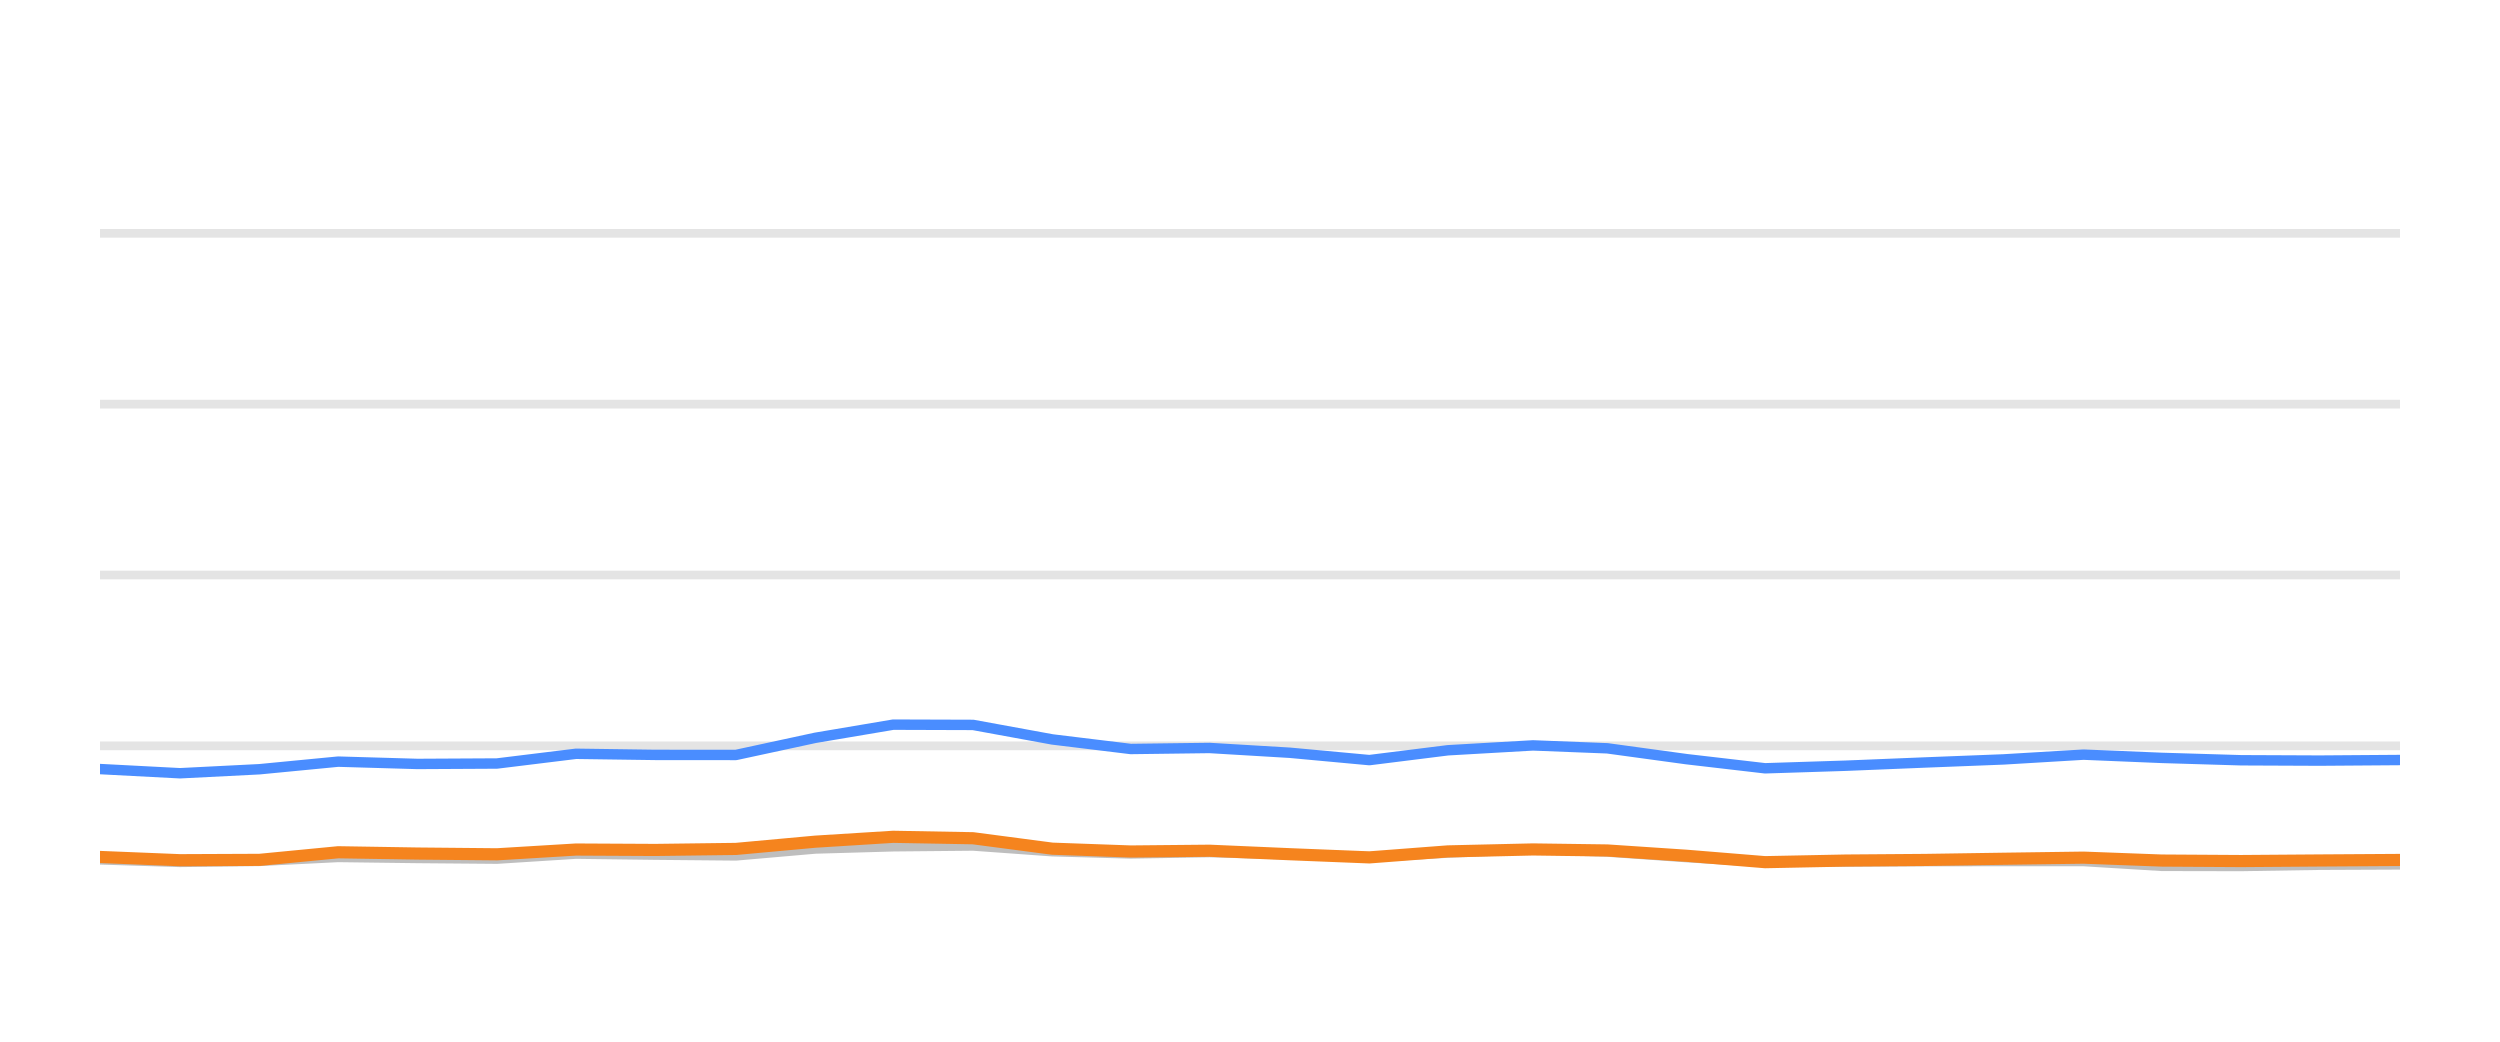
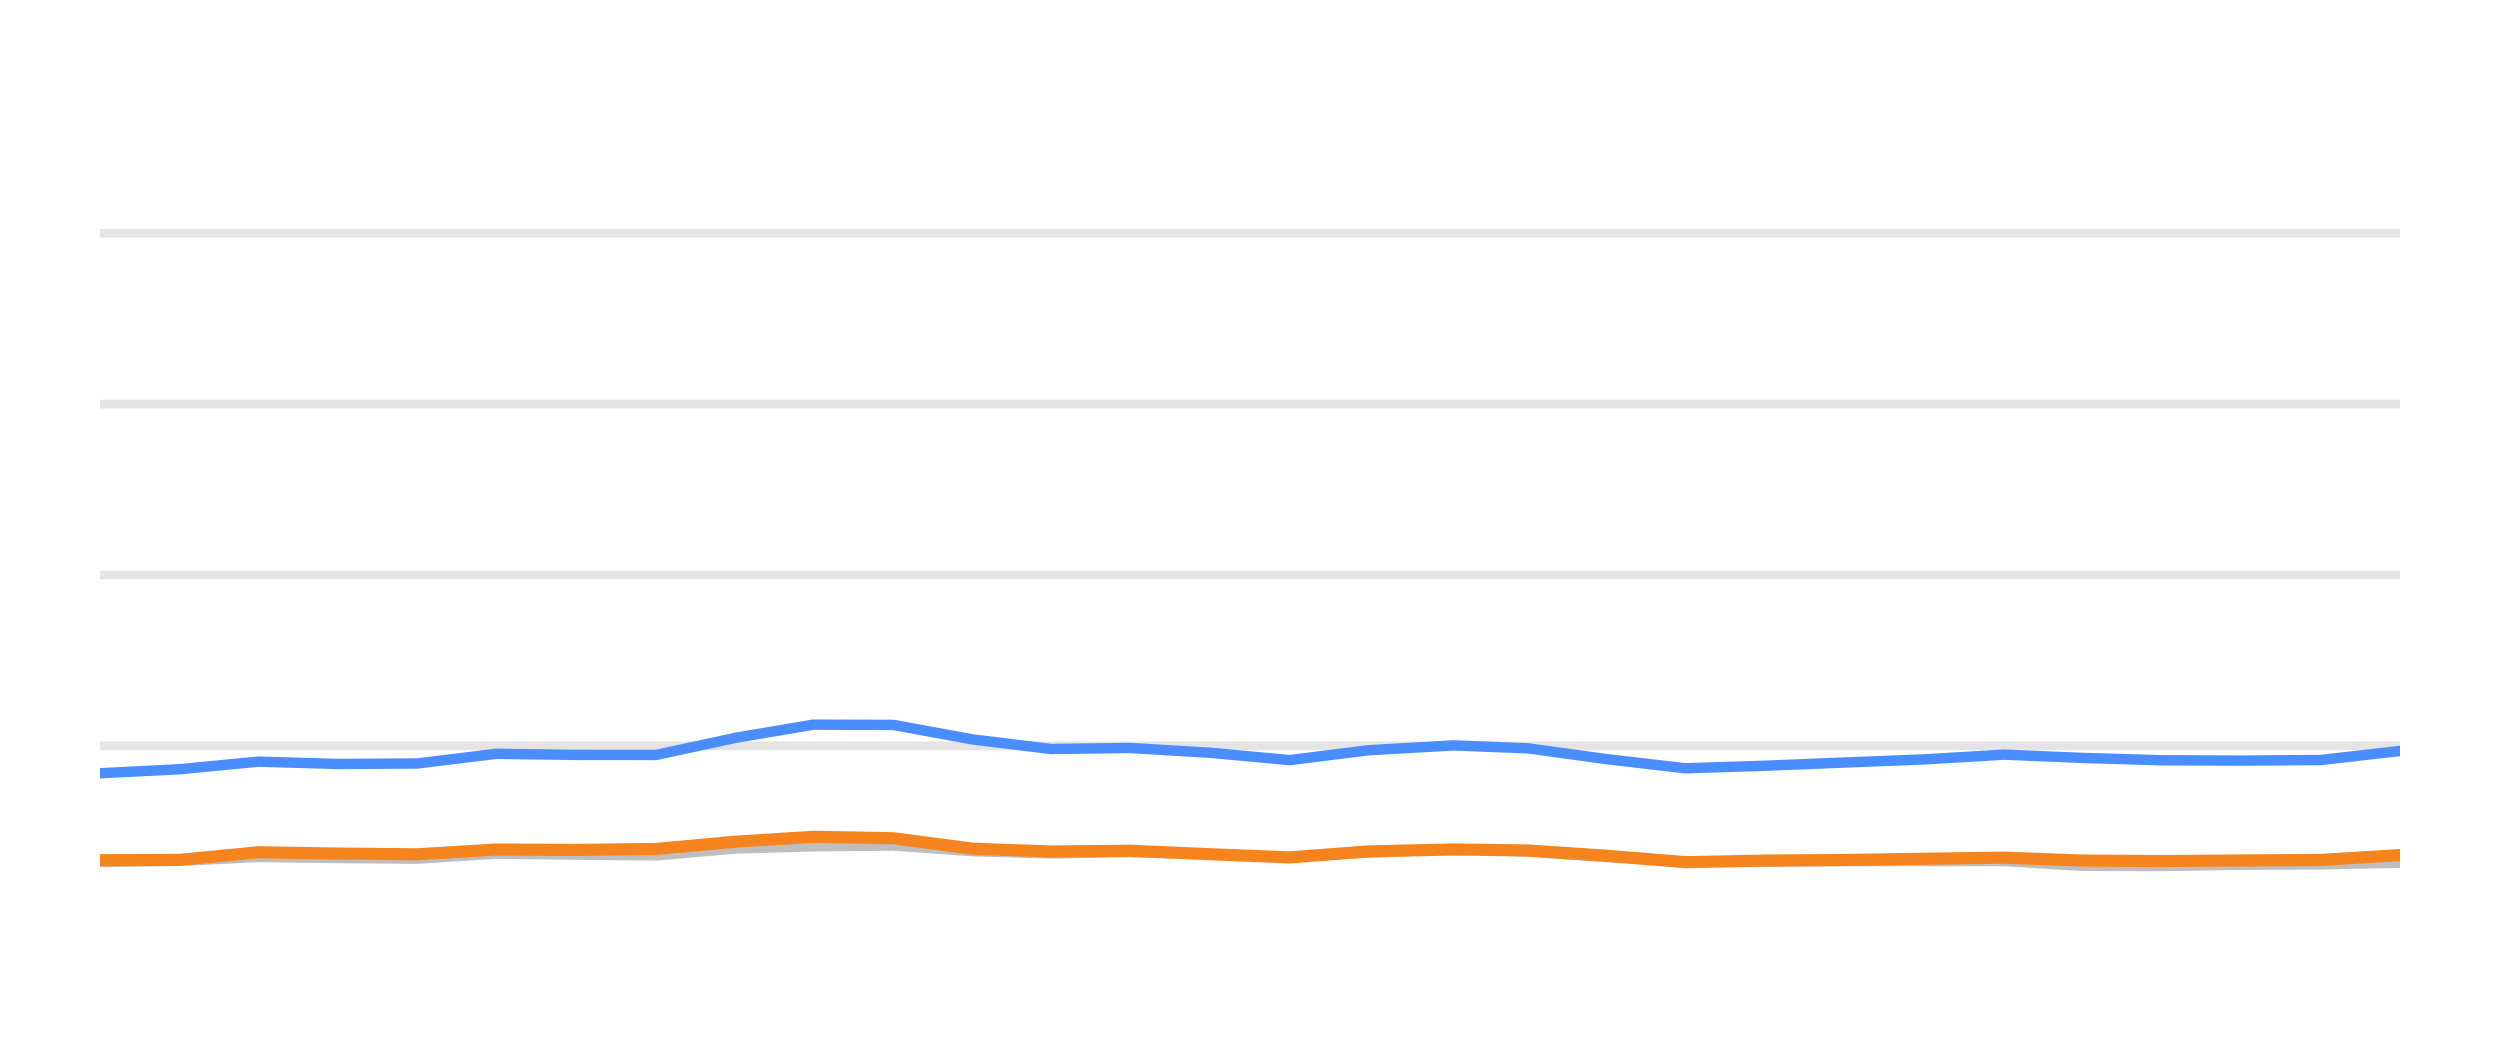
<svg xmlns="http://www.w3.org/2000/svg" width="144pt" height="60pt" viewBox="0 0 144 60" version="1.1">
  <defs>
    <style type="text/css">*{stroke-linejoin: round; stroke-linecap: butt}</style>
  </defs>
  <g id="figure_1">
    <g id="patch_1">
      <path d="M 0 60  L 144 60  L 144 0  L 0 0  L 0 60  z " style="fill: none; opacity: 0" />
    </g>
    <g id="axes_1">
      <g id="patch_2">
        <path d="M 5.76 52.8  L 138.24 52.8  L 138.24 3.6  L 5.76 3.6  L 5.76 52.8  z " style="fill: none" />
      </g>
      <g id="matplotlib.axis_1" />
      <g id="matplotlib.axis_2" />
      <g id="line2d_1">
-         <path d="M 5.76 42.96  L 138.24 42.96  " clip-path="url(#pe3153bea8d)" style="fill: none; stroke: #b2b2b2; stroke-opacity: 0.35; stroke-width: 0.5; stroke-linecap: square" />
+         <path d="M 5.76 42.96  L 138.24 42.96  " clip-path="url(#p8cc4231dbd)" style="fill: none; stroke: #b2b2b2; stroke-opacity: 0.35; stroke-width: 0.5; stroke-linecap: square" />
      </g>
      <g id="line2d_2">
-         <path d="M 5.76 33.12  L 138.24 33.12  " clip-path="url(#pe3153bea8d)" style="fill: none; stroke: #b2b2b2; stroke-opacity: 0.35; stroke-width: 0.5; stroke-linecap: square" />
+         <path d="M 5.76 33.12  L 138.24 33.12  " clip-path="url(#p8cc4231dbd)" style="fill: none; stroke: #b2b2b2; stroke-opacity: 0.35; stroke-width: 0.5; stroke-linecap: square" />
      </g>
      <g id="line2d_3">
-         <path d="M 5.76 23.28  L 138.24 23.28  " clip-path="url(#pe3153bea8d)" style="fill: none; stroke: #b2b2b2; stroke-opacity: 0.35; stroke-width: 0.5; stroke-linecap: square" />
+         <path d="M 5.76 23.28  L 138.24 23.28  " clip-path="url(#p8cc4231dbd)" style="fill: none; stroke: #b2b2b2; stroke-opacity: 0.35; stroke-width: 0.5; stroke-linecap: square" />
      </g>
      <g id="line2d_4">
-         <path d="M 5.76 13.44  L 138.24 13.44  " clip-path="url(#pe3153bea8d)" style="fill: none; stroke: #b2b2b2; stroke-opacity: 0.35; stroke-width: 0.5; stroke-linecap: square" />
+         <path d="M 5.76 13.44  L 138.24 13.44  " clip-path="url(#p8cc4231dbd)" style="fill: none; stroke: #b2b2b2; stroke-opacity: 0.35; stroke-width: 0.5; stroke-linecap: square" />
      </g>
      <g id="line2d_5">
-         <path d="M 5.76 49.499  L 10.368 49.646  L 14.946 49.587  L 19.48 49.361  L 24.042 49.42  L 28.624 49.459  L 33.179 49.169  L 37.737 49.228  L 42.388 49.272  L 46.964 48.874  L 51.448 48.746  L 56.047 48.702  L 60.612 49.031  L 65.131 49.159  L 69.668 49.08  L 74.3 49.213  L 78.875 49.366  L 83.396 49.11  L 88.3 48.908  L 92.58 49.051  L 97.149 49.371  L 101.669 49.646  L 106.295 49.627  L 110.872 49.602  L 115.407 49.597  L 120.01 49.597  L 124.514 49.873  L 129.083 49.882  L 133.607 49.809  L 138.24 49.789  " clip-path="url(#pe3153bea8d)" style="fill: none; stroke: #bebebe; stroke-width: 0.6; stroke-linecap: round" />
+         <path d="M 5.76 49.646  L 10.339 49.587  L 14.874 49.361  L 19.437 49.42  L 24.02 49.459  L 28.576 49.169  L 33.135 49.228  L 37.787 49.272  L 42.365 48.874  L 46.85 48.746  L 51.45 48.702  L 56.016 49.031  L 60.537 49.159  L 65.075 49.08  L 69.708 49.213  L 74.284 49.366  L 78.806 49.11  L 83.711 48.908  L 87.992 49.051  L 92.562 49.371  L 97.084 49.646  L 101.711 49.627  L 106.289 49.602  L 110.825 49.597  L 115.429 49.597  L 119.934 49.873  L 124.504 49.882  L 129.03 49.809  L 133.663 49.789  L 138.24 49.691  " clip-path="url(#p8cc4231dbd)" style="fill: none; stroke: #bebebe; stroke-width: 0.6; stroke-linecap: round" />
      </g>
      <g id="line2d_6">
-         <path d="M 5.76 44.298  L 10.368 44.539  L 14.946 44.308  L 19.48 43.87  L 24.042 44.003  L 28.624 43.978  L 33.179 43.418  L 37.737 43.482  L 42.388 43.486  L 46.964 42.498  L 51.448 41.74  L 56.047 41.755  L 60.612 42.591  L 65.131 43.142  L 69.668 43.083  L 74.3 43.359  L 78.875 43.782  L 83.396 43.216  L 88.3 42.935  L 92.58 43.103  L 97.149 43.728  L 101.669 44.254  L 106.295 44.106  L 110.872 43.919  L 115.407 43.742  L 120.01 43.467  L 124.514 43.654  L 129.083 43.791  L 133.607 43.811  L 138.24 43.777  " clip-path="url(#pe3153bea8d)" style="fill: none; stroke: #4a8dff; stroke-width: 0.6; stroke-linecap: round" />
+         <path d="M 5.76 44.539  L 10.339 44.308  L 14.874 43.87  L 19.437 44.003  L 24.02 43.978  L 28.576 43.418  L 33.135 43.482  L 37.787 43.486  L 42.365 42.498  L 46.85 41.74  L 51.45 41.755  L 56.016 42.591  L 60.537 43.142  L 65.075 43.083  L 69.708 43.359  L 74.284 43.782  L 78.806 43.216  L 83.711 42.935  L 87.992 43.103  L 92.562 43.728  L 97.084 44.254  L 101.711 44.106  L 106.289 43.919  L 110.825 43.742  L 115.429 43.467  L 119.934 43.654  L 124.504 43.791  L 129.03 43.811  L 133.663 43.777  L 138.24 43.255  " clip-path="url(#p8cc4231dbd)" style="fill: none; stroke: #4a8dff; stroke-width: 0.6; stroke-linecap: round" />
      </g>
      <g id="line2d_7">
-         <path d="M 5.76 49.361  L 10.368 49.548  L 14.946 49.528  L 19.48 49.09  L 24.042 49.164  L 28.624 49.208  L 33.179 48.933  L 37.737 48.957  L 42.388 48.898  L 46.964 48.48  L 51.448 48.2  L 56.047 48.283  L 60.612 48.884  L 65.131 49.046  L 69.668 49.002  L 74.3 49.203  L 78.875 49.386  L 83.396 49.041  L 88.3 48.928  L 92.58 48.987  L 97.149 49.292  L 101.669 49.661  L 106.295 49.568  L 110.872 49.533  L 115.407 49.464  L 120.01 49.4  L 124.514 49.568  L 129.083 49.597  L 133.607 49.563  L 138.24 49.533  " clip-path="url(#pe3153bea8d)" style="fill: none; stroke: #f5841e; stroke-width: 0.7; stroke-linecap: round" />
+         <path d="M 5.76 49.548  L 10.339 49.528  L 14.874 49.09  L 19.437 49.164  L 24.02 49.208  L 28.576 48.933  L 33.135 48.957  L 37.787 48.898  L 42.365 48.48  L 46.85 48.2  L 51.45 48.283  L 56.016 48.884  L 60.537 49.046  L 65.075 49.002  L 69.708 49.203  L 74.284 49.386  L 78.806 49.041  L 83.711 48.928  L 87.992 48.987  L 92.562 49.292  L 97.084 49.661  L 101.711 49.568  L 106.289 49.533  L 110.825 49.464  L 115.429 49.4  L 119.934 49.568  L 124.504 49.597  L 129.03 49.563  L 133.663 49.533  L 138.24 49.253  " clip-path="url(#p8cc4231dbd)" style="fill: none; stroke: #f5841e; stroke-width: 0.7; stroke-linecap: round" />
      </g>
    </g>
  </g>
  <defs>
-     <clipPath id="pe3153bea8d">
+     <clipPath id="p8cc4231dbd">
      <rect x="5.76" y="3.6" width="132.48" height="49.2" />
    </clipPath>
  </defs>
</svg>
